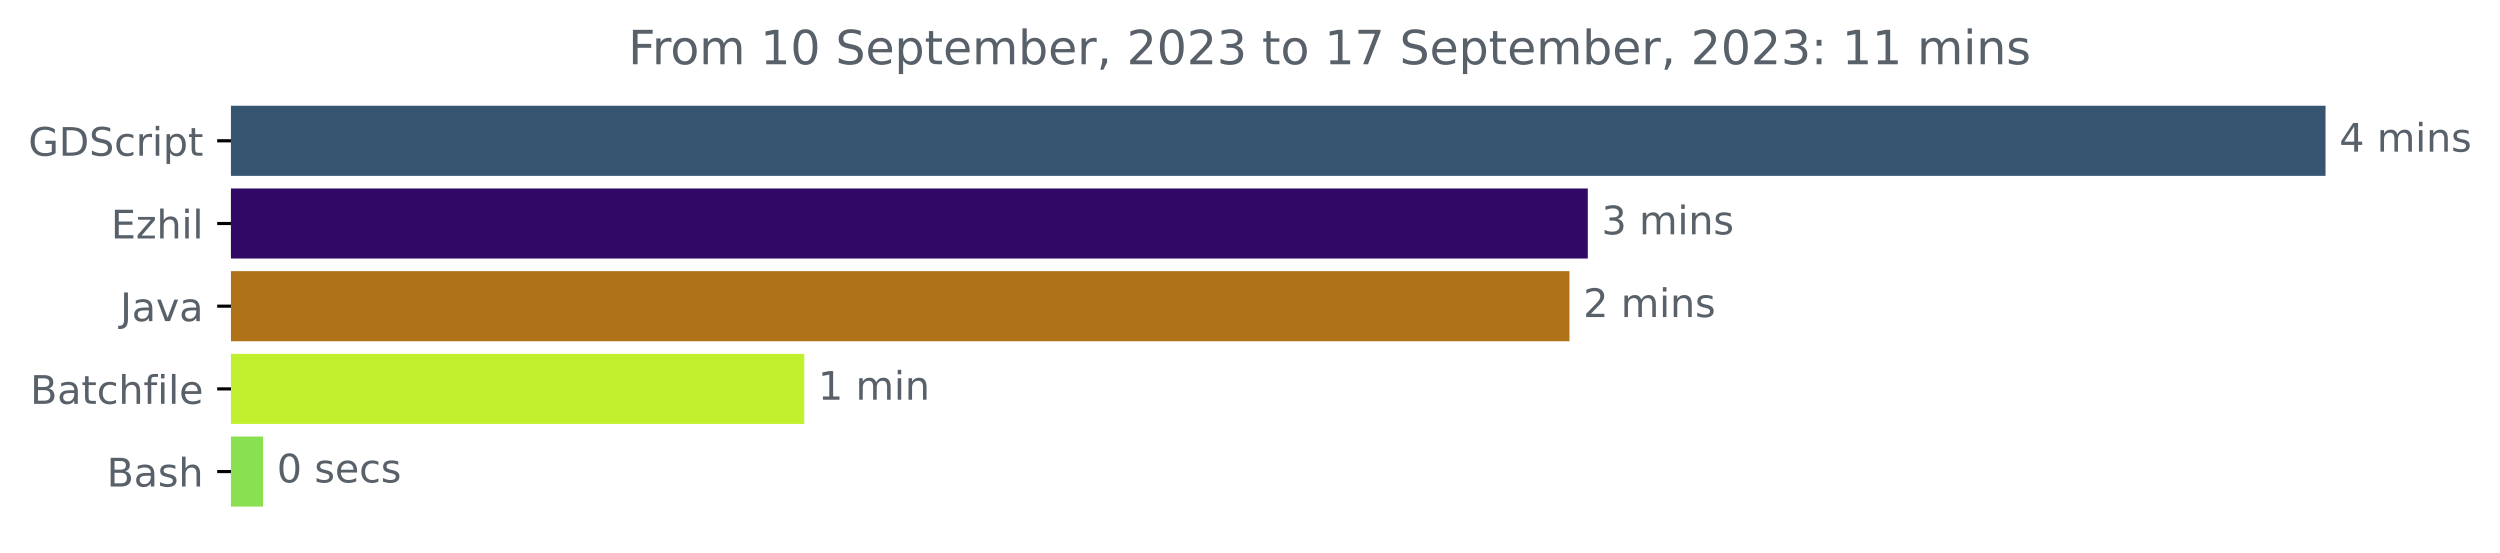
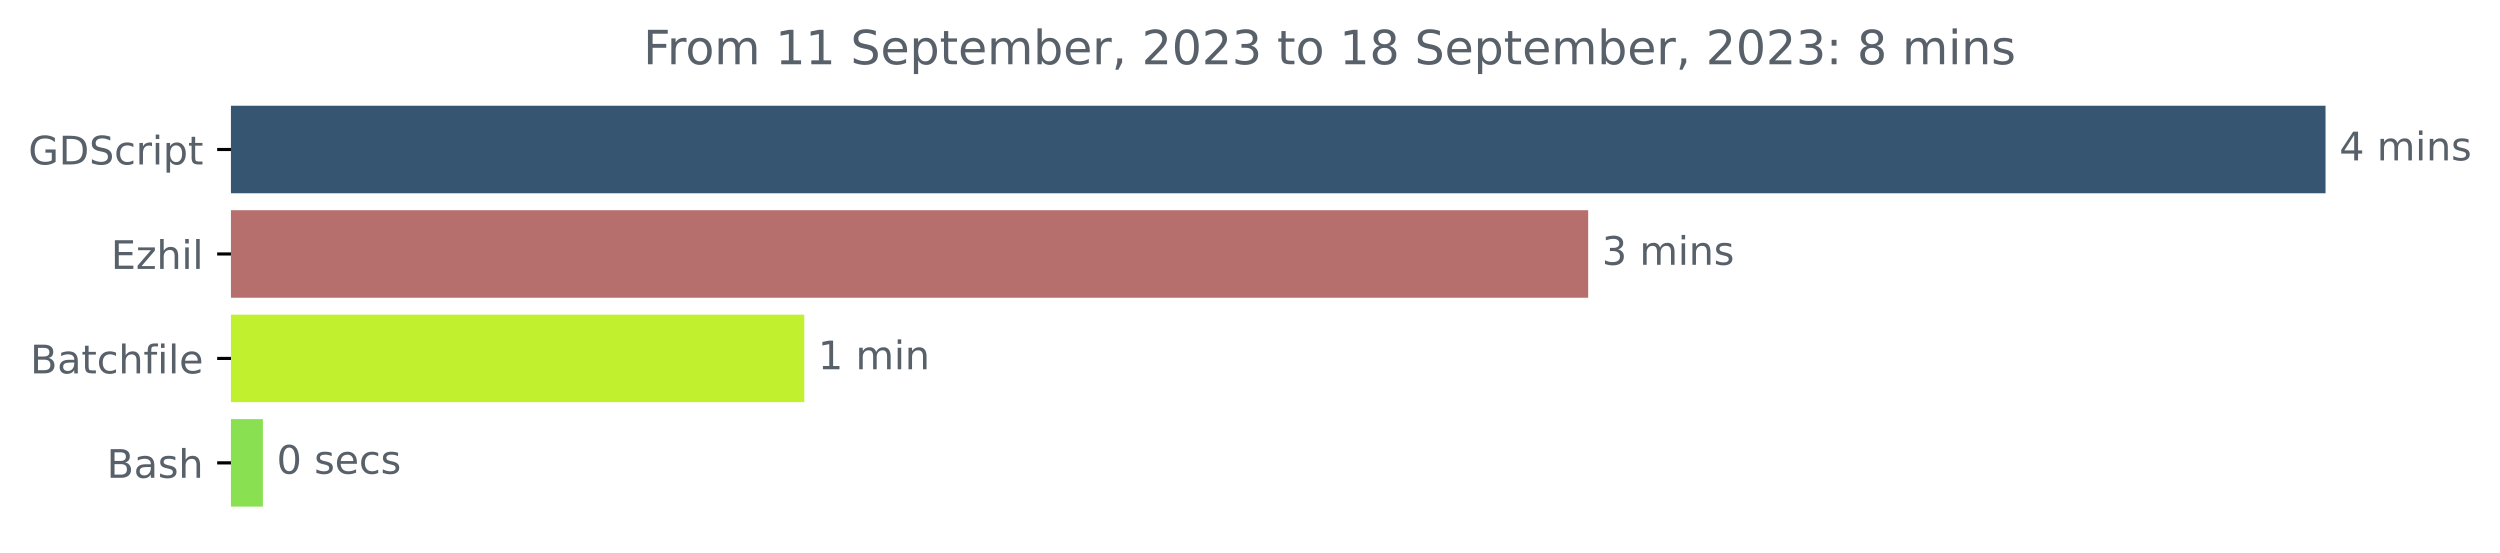
<svg xmlns="http://www.w3.org/2000/svg" xmlns:xlink="http://www.w3.org/1999/xlink" width="634.888pt" height="140.398pt" viewBox="0 0 634.888 140.398" version="1.1">
  <defs>
    <style type="text/css">*{stroke-linejoin: round; stroke-linecap: butt}</style>
  </defs>
  <g id="figure_1">
    <g id="patch_1">
      <path d="M 0 140.398  L 634.888 140.398  L 634.888 0  L 0 0  L 0 140.398  z " style="fill: none" />
    </g>
    <g id="axes_1">
      <g id="patch_2">
-         <path d="M 58.653 27.358  L 590.082 27.358  L 590.082 44.158  L 58.653 44.158  z " clip-path="url(#pb71a81ba2a)" style="fill: #355570; stroke: #355570; stroke-linejoin: miter" />
+         <path d="M 58.653 27.358  L 590.082 27.358  L 590.082 48.579  L 58.653 48.579  z " clip-path="url(#p6e3c314872)" style="fill: #355570; stroke: #355570; stroke-linejoin: miter" />
      </g>
      <g id="patch_3">
-         <path d="M 58.653 48.358  L 402.728 48.358  L 402.728 65.158  L 58.653 65.158  z " clip-path="url(#pb71a81ba2a)" style="fill: #300967; stroke: #300967; stroke-linejoin: miter" />
+         <path d="M 58.653 53.884  L 402.827 53.884  L 402.827 75.105  L 58.653 75.105  z " clip-path="url(#p6e3c314872)" style="fill: #b66f6d; stroke: #b66f6d; stroke-linejoin: miter" />
      </g>
      <g id="patch_4">
-         <path d="M 58.653 69.358  L 398.078 69.358  L 398.078 86.158  L 58.653 86.158  z " clip-path="url(#pb71a81ba2a)" style="fill: #b07219; stroke: #b07219; stroke-linejoin: miter" />
+         <path d="M 58.653 80.411  L 203.747 80.411  L 203.747 101.632  L 58.653 101.632  z " clip-path="url(#p6e3c314872)" style="fill: #c1f12e; stroke: #c1f12e; stroke-linejoin: miter" />
      </g>
      <g id="patch_5">
-         <path d="M 58.653 90.358  L 203.75 90.358  L 203.75 107.158  L 58.653 107.158  z " clip-path="url(#pb71a81ba2a)" style="fill: #c1f12e; stroke: #c1f12e; stroke-linejoin: miter" />
-       </g>
-       <g id="patch_6">
-         <path d="M 58.653 111.358  L 66.311 111.358  L 66.311 128.158  L 58.653 128.158  z " clip-path="url(#pb71a81ba2a)" style="fill: #89e051; stroke: #89e051; stroke-linejoin: miter" />
+         <path d="M 58.653 106.937  L 66.263 106.937  L 66.263 128.158  L 58.653 128.158  z " clip-path="url(#p6e3c314872)" style="fill: #89e051; stroke: #89e051; stroke-linejoin: miter" />
      </g>
      <g id="matplotlib.axis_1" />
      <g id="matplotlib.axis_2">
        <g id="ytick_1">
          <g id="line2d_1">
            <defs>
-               <path id="m9e938b9b9a" d="M 0 0  L -3.5 0  " style="stroke: #000000; stroke-width: 0.8" />
+               <path id="m6c989f06b7" d="M 0 0  L -3.5 0  " style="stroke: #000000; stroke-width: 0.8" />
            </defs>
            <g>
-               <use xlink:href="#m9e938b9b9a" x="58.653" y="35.758" style="stroke: #000000; stroke-width: 0.8" />
+               <use xlink:href="#m6c989f06b7" x="58.653" y="37.969" style="stroke: #000000; stroke-width: 0.8" />
            </g>
          </g>
          <g id="text_1">
-             <g style="fill: #586069" transform="translate(7.2 39.55734)scale(0.1 -0.1)">
+             <g style="fill: #586069" transform="translate(7.2 41.76787)scale(0.1 -0.1)">
              <defs>
                <path id="DejaVuSans-47" d="M 3809 666  L 3809 1919  L 2778 1919  L 2778 2438  L 4434 2438  L 4434 434  Q 4069 175 3628 42  Q 3188 -91 2688 -91  Q 1594 -91 976 548  Q 359 1188 359 2328  Q 359 3472 976 4111  Q 1594 4750 2688 4750  Q 3144 4750 3555 4637  Q 3966 4525 4313 4306  L 4313 3634  Q 3963 3931 3569 4081  Q 3175 4231 2741 4231  Q 1884 4231 1454 3753  Q 1025 3275 1025 2328  Q 1025 1384 1454 906  Q 1884 428 2741 428  Q 3075 428 3337 486  Q 3600 544 3809 666  z " transform="scale(0.015625)" />
                <path id="DejaVuSans-44" d="M 1259 4147  L 1259 519  L 2022 519  Q 2988 519 3436 956  Q 3884 1394 3884 2338  Q 3884 3275 3436 3711  Q 2988 4147 2022 4147  L 1259 4147  z M 628 4666  L 1925 4666  Q 3281 4666 3915 4102  Q 4550 3538 4550 2338  Q 4550 1131 3912 565  Q 3275 0 1925 0  L 628 0  L 628 4666  z " transform="scale(0.015625)" />
                <path id="DejaVuSans-53" d="M 3425 4513  L 3425 3897  Q 3066 4069 2747 4153  Q 2428 4238 2131 4238  Q 1616 4238 1336 4038  Q 1056 3838 1056 3469  Q 1056 3159 1242 3001  Q 1428 2844 1947 2747  L 2328 2669  Q 3034 2534 3370 2195  Q 3706 1856 3706 1288  Q 3706 609 3251 259  Q 2797 -91 1919 -91  Q 1588 -91 1214 -16  Q 841 59 441 206  L 441 856  Q 825 641 1194 531  Q 1563 422 1919 422  Q 2459 422 2753 634  Q 3047 847 3047 1241  Q 3047 1584 2836 1778  Q 2625 1972 2144 2069  L 1759 2144  Q 1053 2284 737 2584  Q 422 2884 422 3419  Q 422 4038 858 4394  Q 1294 4750 2059 4750  Q 2388 4750 2728 4690  Q 3069 4631 3425 4513  z " transform="scale(0.015625)" />
                <path id="DejaVuSans-63" d="M 3122 3366  L 3122 2828  Q 2878 2963 2633 3030  Q 2388 3097 2138 3097  Q 1578 3097 1268 2742  Q 959 2388 959 1747  Q 959 1106 1268 751  Q 1578 397 2138 397  Q 2388 397 2633 464  Q 2878 531 3122 666  L 3122 134  Q 2881 22 2623 -34  Q 2366 -91 2075 -91  Q 1284 -91 818 406  Q 353 903 353 1747  Q 353 2603 823 3093  Q 1294 3584 2113 3584  Q 2378 3584 2631 3529  Q 2884 3475 3122 3366  z " transform="scale(0.015625)" />
                <path id="DejaVuSans-72" d="M 2631 2963  Q 2534 3019 2420 3045  Q 2306 3072 2169 3072  Q 1681 3072 1420 2755  Q 1159 2438 1159 1844  L 1159 0  L 581 0  L 581 3500  L 1159 3500  L 1159 2956  Q 1341 3275 1631 3429  Q 1922 3584 2338 3584  Q 2397 3584 2469 3576  Q 2541 3569 2628 3553  L 2631 2963  z " transform="scale(0.015625)" />
                <path id="DejaVuSans-69" d="M 603 3500  L 1178 3500  L 1178 0  L 603 0  L 603 3500  z M 603 4863  L 1178 4863  L 1178 4134  L 603 4134  L 603 4863  z " transform="scale(0.015625)" />
                <path id="DejaVuSans-70" d="M 1159 525  L 1159 -1331  L 581 -1331  L 581 3500  L 1159 3500  L 1159 2969  Q 1341 3281 1617 3432  Q 1894 3584 2278 3584  Q 2916 3584 3314 3078  Q 3713 2572 3713 1747  Q 3713 922 3314 415  Q 2916 -91 2278 -91  Q 1894 -91 1617 61  Q 1341 213 1159 525  z M 3116 1747  Q 3116 2381 2855 2742  Q 2594 3103 2138 3103  Q 1681 3103 1420 2742  Q 1159 2381 1159 1747  Q 1159 1113 1420 752  Q 1681 391 2138 391  Q 2594 391 2855 752  Q 3116 1113 3116 1747  z " transform="scale(0.015625)" />
                <path id="DejaVuSans-74" d="M 1172 4494  L 1172 3500  L 2356 3500  L 2356 3053  L 1172 3053  L 1172 1153  Q 1172 725 1289 603  Q 1406 481 1766 481  L 2356 481  L 2356 0  L 1766 0  Q 1100 0 847 248  Q 594 497 594 1153  L 594 3053  L 172 3053  L 172 3500  L 594 3500  L 594 4494  L 1172 4494  z " transform="scale(0.015625)" />
              </defs>
              <use xlink:href="#DejaVuSans-47" />
              <use xlink:href="#DejaVuSans-44" x="77.49" />
              <use xlink:href="#DejaVuSans-53" x="154.492" />
              <use xlink:href="#DejaVuSans-63" x="217.969" />
              <use xlink:href="#DejaVuSans-72" x="272.949" />
              <use xlink:href="#DejaVuSans-69" x="314.062" />
              <use xlink:href="#DejaVuSans-70" x="341.846" />
              <use xlink:href="#DejaVuSans-74" x="405.322" />
            </g>
          </g>
        </g>
        <g id="ytick_2">
          <g id="line2d_2">
            <g>
-               <use xlink:href="#m9e938b9b9a" x="58.653" y="56.758" style="stroke: #000000; stroke-width: 0.8" />
+               <use xlink:href="#m6c989f06b7" x="58.653" y="64.495" style="stroke: #000000; stroke-width: 0.8" />
            </g>
          </g>
          <g id="text_2">
-             <g style="fill: #586069" transform="translate(28.19219 60.55734)scale(0.1 -0.1)">
+             <g style="fill: #586069" transform="translate(28.19219 68.29419)scale(0.1 -0.1)">
              <defs>
                <path id="DejaVuSans-45" d="M 628 4666  L 3578 4666  L 3578 4134  L 1259 4134  L 1259 2753  L 3481 2753  L 3481 2222  L 1259 2222  L 1259 531  L 3634 531  L 3634 0  L 628 0  L 628 4666  z " transform="scale(0.015625)" />
                <path id="DejaVuSans-7a" d="M 353 3500  L 3084 3500  L 3084 2975  L 922 459  L 3084 459  L 3084 0  L 275 0  L 275 525  L 2438 3041  L 353 3041  L 353 3500  z " transform="scale(0.015625)" />
                <path id="DejaVuSans-68" d="M 3513 2113  L 3513 0  L 2938 0  L 2938 2094  Q 2938 2591 2744 2837  Q 2550 3084 2163 3084  Q 1697 3084 1428 2787  Q 1159 2491 1159 1978  L 1159 0  L 581 0  L 581 4863  L 1159 4863  L 1159 2956  Q 1366 3272 1645 3428  Q 1925 3584 2291 3584  Q 2894 3584 3203 3211  Q 3513 2838 3513 2113  z " transform="scale(0.015625)" />
                <path id="DejaVuSans-6c" d="M 603 4863  L 1178 4863  L 1178 0  L 603 0  L 603 4863  z " transform="scale(0.015625)" />
              </defs>
              <use xlink:href="#DejaVuSans-45" />
              <use xlink:href="#DejaVuSans-7a" x="63.184" />
              <use xlink:href="#DejaVuSans-68" x="115.674" />
              <use xlink:href="#DejaVuSans-69" x="179.053" />
              <use xlink:href="#DejaVuSans-6c" x="206.836" />
            </g>
          </g>
        </g>
        <g id="ytick_3">
          <g id="line2d_3">
            <g>
-               <use xlink:href="#m9e938b9b9a" x="58.653" y="77.758" style="stroke: #000000; stroke-width: 0.8" />
+               <use xlink:href="#m6c989f06b7" x="58.653" y="91.021" style="stroke: #000000; stroke-width: 0.8" />
            </g>
          </g>
          <g id="text_3">
-             <g style="fill: #586069" transform="translate(30.52812 81.55734)scale(0.1 -0.1)">
-               <defs>
-                 <path id="DejaVuSans-4a" d="M 628 4666  L 1259 4666  L 1259 325  Q 1259 -519 939 -900  Q 619 -1281 -91 -1281  L -331 -1281  L -331 -750  L -134 -750  Q 284 -750 456 -515  Q 628 -281 628 325  L 628 4666  z " transform="scale(0.015625)" />
+             <g style="fill: #586069" transform="translate(7.678125 94.8205)scale(0.1 -0.1)">
+               <defs>
+                 <path id="DejaVuSans-42" d="M 1259 2228  L 1259 519  L 2272 519  Q 2781 519 3026 730  Q 3272 941 3272 1375  Q 3272 1813 3026 2020  Q 2781 2228 2272 2228  L 1259 2228  z M 1259 4147  L 1259 2741  L 2194 2741  Q 2656 2741 2882 2914  Q 3109 3088 3109 3444  Q 3109 3797 2882 3972  Q 2656 4147 2194 4147  L 1259 4147  z M 628 4666  L 2241 4666  Q 2963 4666 3353 4366  Q 3744 4066 3744 3513  Q 3744 3084 3544 2831  Q 3344 2578 2956 2516  Q 3422 2416 3680 2098  Q 3938 1781 3938 1306  Q 3938 681 3513 340  Q 3088 0 2303 0  L 628 0  L 628 4666  z " transform="scale(0.015625)" />
                <path id="DejaVuSans-61" d="M 2194 1759  Q 1497 1759 1228 1600  Q 959 1441 959 1056  Q 959 750 1161 570  Q 1363 391 1709 391  Q 2188 391 2477 730  Q 2766 1069 2766 1631  L 2766 1759  L 2194 1759  z M 3341 1997  L 3341 0  L 2766 0  L 2766 531  Q 2569 213 2275 61  Q 1981 -91 1556 -91  Q 1019 -91 701 211  Q 384 513 384 1019  Q 384 1609 779 1909  Q 1175 2209 1959 2209  L 2766 2209  L 2766 2266  Q 2766 2663 2505 2880  Q 2244 3097 1772 3097  Q 1472 3097 1187 3025  Q 903 2953 641 2809  L 641 3341  Q 956 3463 1253 3523  Q 1550 3584 1831 3584  Q 2591 3584 2966 3190  Q 3341 2797 3341 1997  z " transform="scale(0.015625)" />
-                 <path id="DejaVuSans-76" d="M 191 3500  L 800 3500  L 1894 563  L 2988 3500  L 3597 3500  L 2284 0  L 1503 0  L 191 3500  z " transform="scale(0.015625)" />
-               </defs>
-               <use xlink:href="#DejaVuSans-4a" />
-               <use xlink:href="#DejaVuSans-61" x="29.492" />
-               <use xlink:href="#DejaVuSans-76" x="90.771" />
-               <use xlink:href="#DejaVuSans-61" x="149.951" />
-             </g>
-           </g>
-         </g>
-         <g id="ytick_4">
-           <g id="line2d_4">
-             <g>
-               <use xlink:href="#m9e938b9b9a" x="58.653" y="98.758" style="stroke: #000000; stroke-width: 0.8" />
-             </g>
-           </g>
-           <g id="text_4">
-             <g style="fill: #586069" transform="translate(7.678125 102.5573)scale(0.1 -0.1)">
-               <defs>
-                 <path id="DejaVuSans-42" d="M 1259 2228  L 1259 519  L 2272 519  Q 2781 519 3026 730  Q 3272 941 3272 1375  Q 3272 1813 3026 2020  Q 2781 2228 2272 2228  L 1259 2228  z M 1259 4147  L 1259 2741  L 2194 2741  Q 2656 2741 2882 2914  Q 3109 3088 3109 3444  Q 3109 3797 2882 3972  Q 2656 4147 2194 4147  L 1259 4147  z M 628 4666  L 2241 4666  Q 2963 4666 3353 4366  Q 3744 4066 3744 3513  Q 3744 3084 3544 2831  Q 3344 2578 2956 2516  Q 3422 2416 3680 2098  Q 3938 1781 3938 1306  Q 3938 681 3513 340  Q 3088 0 2303 0  L 628 0  L 628 4666  z " transform="scale(0.015625)" />
                <path id="DejaVuSans-66" d="M 2375 4863  L 2375 4384  L 1825 4384  Q 1516 4384 1395 4259  Q 1275 4134 1275 3809  L 1275 3500  L 2222 3500  L 2222 3053  L 1275 3053  L 1275 0  L 697 0  L 697 3053  L 147 3053  L 147 3500  L 697 3500  L 697 3744  Q 697 4328 969 4595  Q 1241 4863 1831 4863  L 2375 4863  z " transform="scale(0.015625)" />
                <path id="DejaVuSans-65" d="M 3597 1894  L 3597 1613  L 953 1613  Q 991 1019 1311 708  Q 1631 397 2203 397  Q 2534 397 2845 478  Q 3156 559 3463 722  L 3463 178  Q 3153 47 2828 -22  Q 2503 -91 2169 -91  Q 1331 -91 842 396  Q 353 884 353 1716  Q 353 2575 817 3079  Q 1281 3584 2069 3584  Q 2775 3584 3186 3129  Q 3597 2675 3597 1894  z M 3022 2063  Q 3016 2534 2758 2815  Q 2500 3097 2075 3097  Q 1594 3097 1305 2825  Q 1016 2553 972 2059  L 3022 2063  z " transform="scale(0.015625)" />
              </defs>
              <use xlink:href="#DejaVuSans-42" />
              <use xlink:href="#DejaVuSans-61" x="68.604" />
              <use xlink:href="#DejaVuSans-74" x="129.883" />
              <use xlink:href="#DejaVuSans-63" x="169.092" />
              <use xlink:href="#DejaVuSans-68" x="224.072" />
              <use xlink:href="#DejaVuSans-66" x="287.451" />
              <use xlink:href="#DejaVuSans-69" x="322.656" />
              <use xlink:href="#DejaVuSans-6c" x="350.439" />
              <use xlink:href="#DejaVuSans-65" x="378.223" />
            </g>
          </g>
        </g>
-         <g id="ytick_5">
-           <g id="line2d_5">
-             <g>
-               <use xlink:href="#m9e938b9b9a" x="58.653" y="119.758" style="stroke: #000000; stroke-width: 0.8" />
-             </g>
-           </g>
-           <g id="text_5">
-             <g style="fill: #586069" transform="translate(27.11719 123.5573)scale(0.1 -0.1)">
+         <g id="ytick_4">
+           <g id="line2d_4">
+             <g>
+               <use xlink:href="#m6c989f06b7" x="58.653" y="117.548" style="stroke: #000000; stroke-width: 0.8" />
+             </g>
+           </g>
+           <g id="text_4">
+             <g style="fill: #586069" transform="translate(27.11719 121.3468)scale(0.1 -0.1)">
              <defs>
                <path id="DejaVuSans-73" d="M 2834 3397  L 2834 2853  Q 2591 2978 2328 3040  Q 2066 3103 1784 3103  Q 1356 3103 1142 2972  Q 928 2841 928 2578  Q 928 2378 1081 2264  Q 1234 2150 1697 2047  L 1894 2003  Q 2506 1872 2764 1633  Q 3022 1394 3022 966  Q 3022 478 2636 193  Q 2250 -91 1575 -91  Q 1294 -91 989 -36  Q 684 19 347 128  L 347 722  Q 666 556 975 473  Q 1284 391 1588 391  Q 1994 391 2212 530  Q 2431 669 2431 922  Q 2431 1156 2273 1281  Q 2116 1406 1581 1522  L 1381 1569  Q 847 1681 609 1914  Q 372 2147 372 2553  Q 372 3047 722 3315  Q 1072 3584 1716 3584  Q 2034 3584 2315 3537  Q 2597 3491 2834 3397  z " transform="scale(0.015625)" />
              </defs>
              <use xlink:href="#DejaVuSans-42" />
              <use xlink:href="#DejaVuSans-61" x="68.604" />
              <use xlink:href="#DejaVuSans-73" x="129.883" />
              <use xlink:href="#DejaVuSans-68" x="181.982" />
            </g>
          </g>
        </g>
      </g>
-       <g id="text_6">
-         <g style="fill: #586069" transform="translate(594.0817 38.5175)scale(0.1 -0.1)">
+       <g id="text_5">
+         <g style="fill: #586069" transform="translate(594.0817 40.72803)scale(0.1 -0.1)">
          <defs>
            <path id="DejaVuSans-34" d="M 2419 4116  L 825 1625  L 2419 1625  L 2419 4116  z M 2253 4666  L 3047 4666  L 3047 1625  L 3713 1625  L 3713 1100  L 3047 1100  L 3047 0  L 2419 0  L 2419 1100  L 313 1100  L 313 1709  L 2253 4666  z " transform="scale(0.015625)" />
            <path id="DejaVuSans-20" transform="scale(0.015625)" />
            <path id="DejaVuSans-6d" d="M 3328 2828  Q 3544 3216 3844 3400  Q 4144 3584 4550 3584  Q 5097 3584 5394 3201  Q 5691 2819 5691 2113  L 5691 0  L 5113 0  L 5113 2094  Q 5113 2597 4934 2840  Q 4756 3084 4391 3084  Q 3944 3084 3684 2787  Q 3425 2491 3425 1978  L 3425 0  L 2847 0  L 2847 2094  Q 2847 2600 2669 2842  Q 2491 3084 2119 3084  Q 1678 3084 1418 2786  Q 1159 2488 1159 1978  L 1159 0  L 581 0  L 581 3500  L 1159 3500  L 1159 2956  Q 1356 3278 1631 3431  Q 1906 3584 2284 3584  Q 2666 3584 2933 3390  Q 3200 3197 3328 2828  z " transform="scale(0.015625)" />
            <path id="DejaVuSans-6e" d="M 3513 2113  L 3513 0  L 2938 0  L 2938 2094  Q 2938 2591 2744 2837  Q 2550 3084 2163 3084  Q 1697 3084 1428 2787  Q 1159 2491 1159 1978  L 1159 0  L 581 0  L 581 3500  L 1159 3500  L 1159 2956  Q 1366 3272 1645 3428  Q 1925 3584 2291 3584  Q 2894 3584 3203 3211  Q 3513 2838 3513 2113  z " transform="scale(0.015625)" />
          </defs>
          <use xlink:href="#DejaVuSans-34" />
          <use xlink:href="#DejaVuSans-20" x="63.623" />
          <use xlink:href="#DejaVuSans-6d" x="95.41" />
          <use xlink:href="#DejaVuSans-69" x="192.822" />
          <use xlink:href="#DejaVuSans-6e" x="220.605" />
          <use xlink:href="#DejaVuSans-73" x="283.984" />
        </g>
      </g>
-       <g id="text_7">
-         <g style="fill: #586069" transform="translate(406.7278 59.5175)scale(0.1 -0.1)">
+       <g id="text_6">
+         <g style="fill: #586069" transform="translate(406.8272 67.25434)scale(0.1 -0.1)">
          <defs>
            <path id="DejaVuSans-33" d="M 2597 2516  Q 3050 2419 3304 2112  Q 3559 1806 3559 1356  Q 3559 666 3084 287  Q 2609 -91 1734 -91  Q 1441 -91 1130 -33  Q 819 25 488 141  L 488 750  Q 750 597 1062 519  Q 1375 441 1716 441  Q 2309 441 2620 675  Q 2931 909 2931 1356  Q 2931 1769 2642 2001  Q 2353 2234 1838 2234  L 1294 2234  L 1294 2753  L 1863 2753  Q 2328 2753 2575 2939  Q 2822 3125 2822 3475  Q 2822 3834 2567 4026  Q 2313 4219 1838 4219  Q 1578 4219 1281 4162  Q 984 4106 628 3988  L 628 4550  Q 988 4650 1302 4700  Q 1616 4750 1894 4750  Q 2613 4750 3031 4423  Q 3450 4097 3450 3541  Q 3450 3153 3228 2886  Q 3006 2619 2597 2516  z " transform="scale(0.015625)" />
          </defs>
          <use xlink:href="#DejaVuSans-33" />
          <use xlink:href="#DejaVuSans-20" x="63.623" />
          <use xlink:href="#DejaVuSans-6d" x="95.41" />
          <use xlink:href="#DejaVuSans-69" x="192.822" />
          <use xlink:href="#DejaVuSans-6e" x="220.605" />
          <use xlink:href="#DejaVuSans-73" x="283.984" />
        </g>
      </g>
-       <g id="text_8">
-         <g style="fill: #586069" transform="translate(402.0782 80.5175)scale(0.1 -0.1)">
-           <defs>
-             <path id="DejaVuSans-32" d="M 1228 531  L 3431 531  L 3431 0  L 469 0  L 469 531  Q 828 903 1448 1529  Q 2069 2156 2228 2338  Q 2531 2678 2651 2914  Q 2772 3150 2772 3378  Q 2772 3750 2511 3984  Q 2250 4219 1831 4219  Q 1534 4219 1204 4116  Q 875 4013 500 3803  L 500 4441  Q 881 4594 1212 4672  Q 1544 4750 1819 4750  Q 2544 4750 2975 4387  Q 3406 4025 3406 3419  Q 3406 3131 3298 2873  Q 3191 2616 2906 2266  Q 2828 2175 2409 1742  Q 1991 1309 1228 531  z " transform="scale(0.015625)" />
-           </defs>
-           <use xlink:href="#DejaVuSans-32" />
+       <g id="text_7">
+         <g style="fill: #586069" transform="translate(207.7471 93.78066)scale(0.1 -0.1)">
+           <defs>
+             <path id="DejaVuSans-31" d="M 794 531  L 1825 531  L 1825 4091  L 703 3866  L 703 4441  L 1819 4666  L 2450 4666  L 2450 531  L 3481 531  L 3481 0  L 794 0  L 794 531  z " transform="scale(0.015625)" />
+           </defs>
+           <use xlink:href="#DejaVuSans-31" />
          <use xlink:href="#DejaVuSans-20" x="63.623" />
          <use xlink:href="#DejaVuSans-6d" x="95.41" />
          <use xlink:href="#DejaVuSans-69" x="192.822" />
          <use xlink:href="#DejaVuSans-6e" x="220.605" />
-           <use xlink:href="#DejaVuSans-73" x="283.984" />
-         </g>
-       </g>
-       <g id="text_9">
-         <g style="fill: #586069" transform="translate(207.7498 101.5175)scale(0.1 -0.1)">
-           <defs>
-             <path id="DejaVuSans-31" d="M 794 531  L 1825 531  L 1825 4091  L 703 3866  L 703 4441  L 1819 4666  L 2450 4666  L 2450 531  L 3481 531  L 3481 0  L 794 0  L 794 531  z " transform="scale(0.015625)" />
-           </defs>
-           <use xlink:href="#DejaVuSans-31" />
-           <use xlink:href="#DejaVuSans-20" x="63.623" />
-           <use xlink:href="#DejaVuSans-6d" x="95.41" />
-           <use xlink:href="#DejaVuSans-69" x="192.822" />
-           <use xlink:href="#DejaVuSans-6e" x="220.605" />
-         </g>
-       </g>
-       <g id="text_10">
-         <g style="fill: #586069" transform="translate(70.31139 122.5175)scale(0.1 -0.1)">
+         </g>
+       </g>
+       <g id="text_8">
+         <g style="fill: #586069" transform="translate(70.26259 120.307)scale(0.1 -0.1)">
          <defs>
            <path id="DejaVuSans-30" d="M 2034 4250  Q 1547 4250 1301 3770  Q 1056 3291 1056 2328  Q 1056 1369 1301 889  Q 1547 409 2034 409  Q 2525 409 2770 889  Q 3016 1369 3016 2328  Q 3016 3291 2770 3770  Q 2525 4250 2034 4250  z M 2034 4750  Q 2819 4750 3233 4129  Q 3647 3509 3647 2328  Q 3647 1150 3233 529  Q 2819 -91 2034 -91  Q 1250 -91 836 529  Q 422 1150 422 2328  Q 422 3509 836 4129  Q 1250 4750 2034 4750  z " transform="scale(0.015625)" />
          </defs>
          <use xlink:href="#DejaVuSans-30" />
          <use xlink:href="#DejaVuSans-20" x="63.623" />
          <use xlink:href="#DejaVuSans-73" x="95.41" />
          <use xlink:href="#DejaVuSans-65" x="147.51" />
          <use xlink:href="#DejaVuSans-63" x="209.033" />
          <use xlink:href="#DejaVuSans-73" x="264.014" />
        </g>
      </g>
-       <g id="text_11">
-         <g style="fill: #586069" transform="translate(159.5534 16.31812)scale(0.12 -0.12)">
+       <g id="text_9">
+         <g style="fill: #586069" transform="translate(163.3709 16.31812)scale(0.12 -0.12)">
          <defs>
            <path id="DejaVuSans-46" d="M 628 4666  L 3309 4666  L 3309 4134  L 1259 4134  L 1259 2759  L 3109 2759  L 3109 2228  L 1259 2228  L 1259 0  L 628 0  L 628 4666  z " transform="scale(0.015625)" />
            <path id="DejaVuSans-6f" d="M 1959 3097  Q 1497 3097 1228 2736  Q 959 2375 959 1747  Q 959 1119 1226 758  Q 1494 397 1959 397  Q 2419 397 2687 759  Q 2956 1122 2956 1747  Q 2956 2369 2687 2733  Q 2419 3097 1959 3097  z M 1959 3584  Q 2709 3584 3137 3096  Q 3566 2609 3566 1747  Q 3566 888 3137 398  Q 2709 -91 1959 -91  Q 1206 -91 779 398  Q 353 888 353 1747  Q 353 2609 779 3096  Q 1206 3584 1959 3584  z " transform="scale(0.015625)" />
            <path id="DejaVuSans-62" d="M 3116 1747  Q 3116 2381 2855 2742  Q 2594 3103 2138 3103  Q 1681 3103 1420 2742  Q 1159 2381 1159 1747  Q 1159 1113 1420 752  Q 1681 391 2138 391  Q 2594 391 2855 752  Q 3116 1113 3116 1747  z M 1159 2969  Q 1341 3281 1617 3432  Q 1894 3584 2278 3584  Q 2916 3584 3314 3078  Q 3713 2572 3713 1747  Q 3713 922 3314 415  Q 2916 -91 2278 -91  Q 1894 -91 1617 61  Q 1341 213 1159 525  L 1159 0  L 581 0  L 581 4863  L 1159 4863  L 1159 2969  z " transform="scale(0.015625)" />
            <path id="DejaVuSans-2c" d="M 750 794  L 1409 794  L 1409 256  L 897 -744  L 494 -744  L 750 256  L 750 794  z " transform="scale(0.015625)" />
-             <path id="DejaVuSans-37" d="M 525 4666  L 3525 4666  L 3525 4397  L 1831 0  L 1172 0  L 2766 4134  L 525 4134  L 525 4666  z " transform="scale(0.015625)" />
+             <path id="DejaVuSans-32" d="M 1228 531  L 3431 531  L 3431 0  L 469 0  L 469 531  Q 828 903 1448 1529  Q 2069 2156 2228 2338  Q 2531 2678 2651 2914  Q 2772 3150 2772 3378  Q 2772 3750 2511 3984  Q 2250 4219 1831 4219  Q 1534 4219 1204 4116  Q 875 4013 500 3803  L 500 4441  Q 881 4594 1212 4672  Q 1544 4750 1819 4750  Q 2544 4750 2975 4387  Q 3406 4025 3406 3419  Q 3406 3131 3298 2873  Q 3191 2616 2906 2266  Q 2828 2175 2409 1742  Q 1991 1309 1228 531  z " transform="scale(0.015625)" />
+             <path id="DejaVuSans-38" d="M 2034 2216  Q 1584 2216 1326 1975  Q 1069 1734 1069 1313  Q 1069 891 1326 650  Q 1584 409 2034 409  Q 2484 409 2743 651  Q 3003 894 3003 1313  Q 3003 1734 2745 1975  Q 2488 2216 2034 2216  z M 1403 2484  Q 997 2584 770 2862  Q 544 3141 544 3541  Q 544 4100 942 4425  Q 1341 4750 2034 4750  Q 2731 4750 3128 4425  Q 3525 4100 3525 3541  Q 3525 3141 3298 2862  Q 3072 2584 2669 2484  Q 3125 2378 3379 2068  Q 3634 1759 3634 1313  Q 3634 634 3220 271  Q 2806 -91 2034 -91  Q 1263 -91 848 271  Q 434 634 434 1313  Q 434 1759 690 2068  Q 947 2378 1403 2484  z M 1172 3481  Q 1172 3119 1398 2916  Q 1625 2713 2034 2713  Q 2441 2713 2670 2916  Q 2900 3119 2900 3481  Q 2900 3844 2670 4047  Q 2441 4250 2034 4250  Q 1625 4250 1398 4047  Q 1172 3844 1172 3481  z " transform="scale(0.015625)" />
            <path id="DejaVuSans-3a" d="M 750 794  L 1409 794  L 1409 0  L 750 0  L 750 794  z M 750 3309  L 1409 3309  L 1409 2516  L 750 2516  L 750 3309  z " transform="scale(0.015625)" />
          </defs>
          <use xlink:href="#DejaVuSans-46" />
          <use xlink:href="#DejaVuSans-72" x="50.27" />
          <use xlink:href="#DejaVuSans-6f" x="89.133" />
          <use xlink:href="#DejaVuSans-6d" x="150.314" />
          <use xlink:href="#DejaVuSans-20" x="247.727" />
          <use xlink:href="#DejaVuSans-31" x="279.514" />
-           <use xlink:href="#DejaVuSans-30" x="343.137" />
+           <use xlink:href="#DejaVuSans-31" x="343.137" />
          <use xlink:href="#DejaVuSans-20" x="406.76" />
          <use xlink:href="#DejaVuSans-53" x="438.547" />
          <use xlink:href="#DejaVuSans-65" x="502.023" />
          <use xlink:href="#DejaVuSans-70" x="563.547" />
          <use xlink:href="#DejaVuSans-74" x="627.023" />
          <use xlink:href="#DejaVuSans-65" x="666.232" />
          <use xlink:href="#DejaVuSans-6d" x="727.756" />
          <use xlink:href="#DejaVuSans-62" x="825.168" />
          <use xlink:href="#DejaVuSans-65" x="888.645" />
          <use xlink:href="#DejaVuSans-72" x="950.168" />
          <use xlink:href="#DejaVuSans-2c" x="991.281" />
          <use xlink:href="#DejaVuSans-20" x="1023.068" />
          <use xlink:href="#DejaVuSans-32" x="1054.855" />
          <use xlink:href="#DejaVuSans-30" x="1118.479" />
          <use xlink:href="#DejaVuSans-32" x="1182.102" />
          <use xlink:href="#DejaVuSans-33" x="1245.725" />
          <use xlink:href="#DejaVuSans-20" x="1309.348" />
          <use xlink:href="#DejaVuSans-74" x="1341.135" />
          <use xlink:href="#DejaVuSans-6f" x="1380.344" />
          <use xlink:href="#DejaVuSans-20" x="1441.525" />
          <use xlink:href="#DejaVuSans-31" x="1473.312" />
-           <use xlink:href="#DejaVuSans-37" x="1536.936" />
+           <use xlink:href="#DejaVuSans-38" x="1536.936" />
          <use xlink:href="#DejaVuSans-20" x="1600.559" />
          <use xlink:href="#DejaVuSans-53" x="1632.346" />
          <use xlink:href="#DejaVuSans-65" x="1695.822" />
          <use xlink:href="#DejaVuSans-70" x="1757.346" />
          <use xlink:href="#DejaVuSans-74" x="1820.822" />
          <use xlink:href="#DejaVuSans-65" x="1860.031" />
          <use xlink:href="#DejaVuSans-6d" x="1921.555" />
          <use xlink:href="#DejaVuSans-62" x="2018.967" />
          <use xlink:href="#DejaVuSans-65" x="2082.443" />
          <use xlink:href="#DejaVuSans-72" x="2143.967" />
          <use xlink:href="#DejaVuSans-2c" x="2185.08" />
          <use xlink:href="#DejaVuSans-20" x="2216.867" />
          <use xlink:href="#DejaVuSans-32" x="2248.654" />
          <use xlink:href="#DejaVuSans-30" x="2312.277" />
          <use xlink:href="#DejaVuSans-32" x="2375.9" />
          <use xlink:href="#DejaVuSans-33" x="2439.523" />
          <use xlink:href="#DejaVuSans-3a" x="2503.146" />
          <use xlink:href="#DejaVuSans-20" x="2536.838" />
-           <use xlink:href="#DejaVuSans-31" x="2568.625" />
-           <use xlink:href="#DejaVuSans-31" x="2632.248" />
-           <use xlink:href="#DejaVuSans-20" x="2695.871" />
-           <use xlink:href="#DejaVuSans-6d" x="2727.658" />
-           <use xlink:href="#DejaVuSans-69" x="2825.07" />
-           <use xlink:href="#DejaVuSans-6e" x="2852.854" />
-           <use xlink:href="#DejaVuSans-73" x="2916.232" />
+           <use xlink:href="#DejaVuSans-38" x="2568.625" />
+           <use xlink:href="#DejaVuSans-20" x="2632.248" />
+           <use xlink:href="#DejaVuSans-6d" x="2664.035" />
+           <use xlink:href="#DejaVuSans-69" x="2761.447" />
+           <use xlink:href="#DejaVuSans-6e" x="2789.23" />
+           <use xlink:href="#DejaVuSans-73" x="2852.609" />
        </g>
      </g>
    </g>
  </g>
  <defs>
-     <clipPath id="pb71a81ba2a">
+     <clipPath id="p6e3c314872">
      <rect x="58.653" y="22.318" width="558" height="110.88" />
    </clipPath>
  </defs>
</svg>
